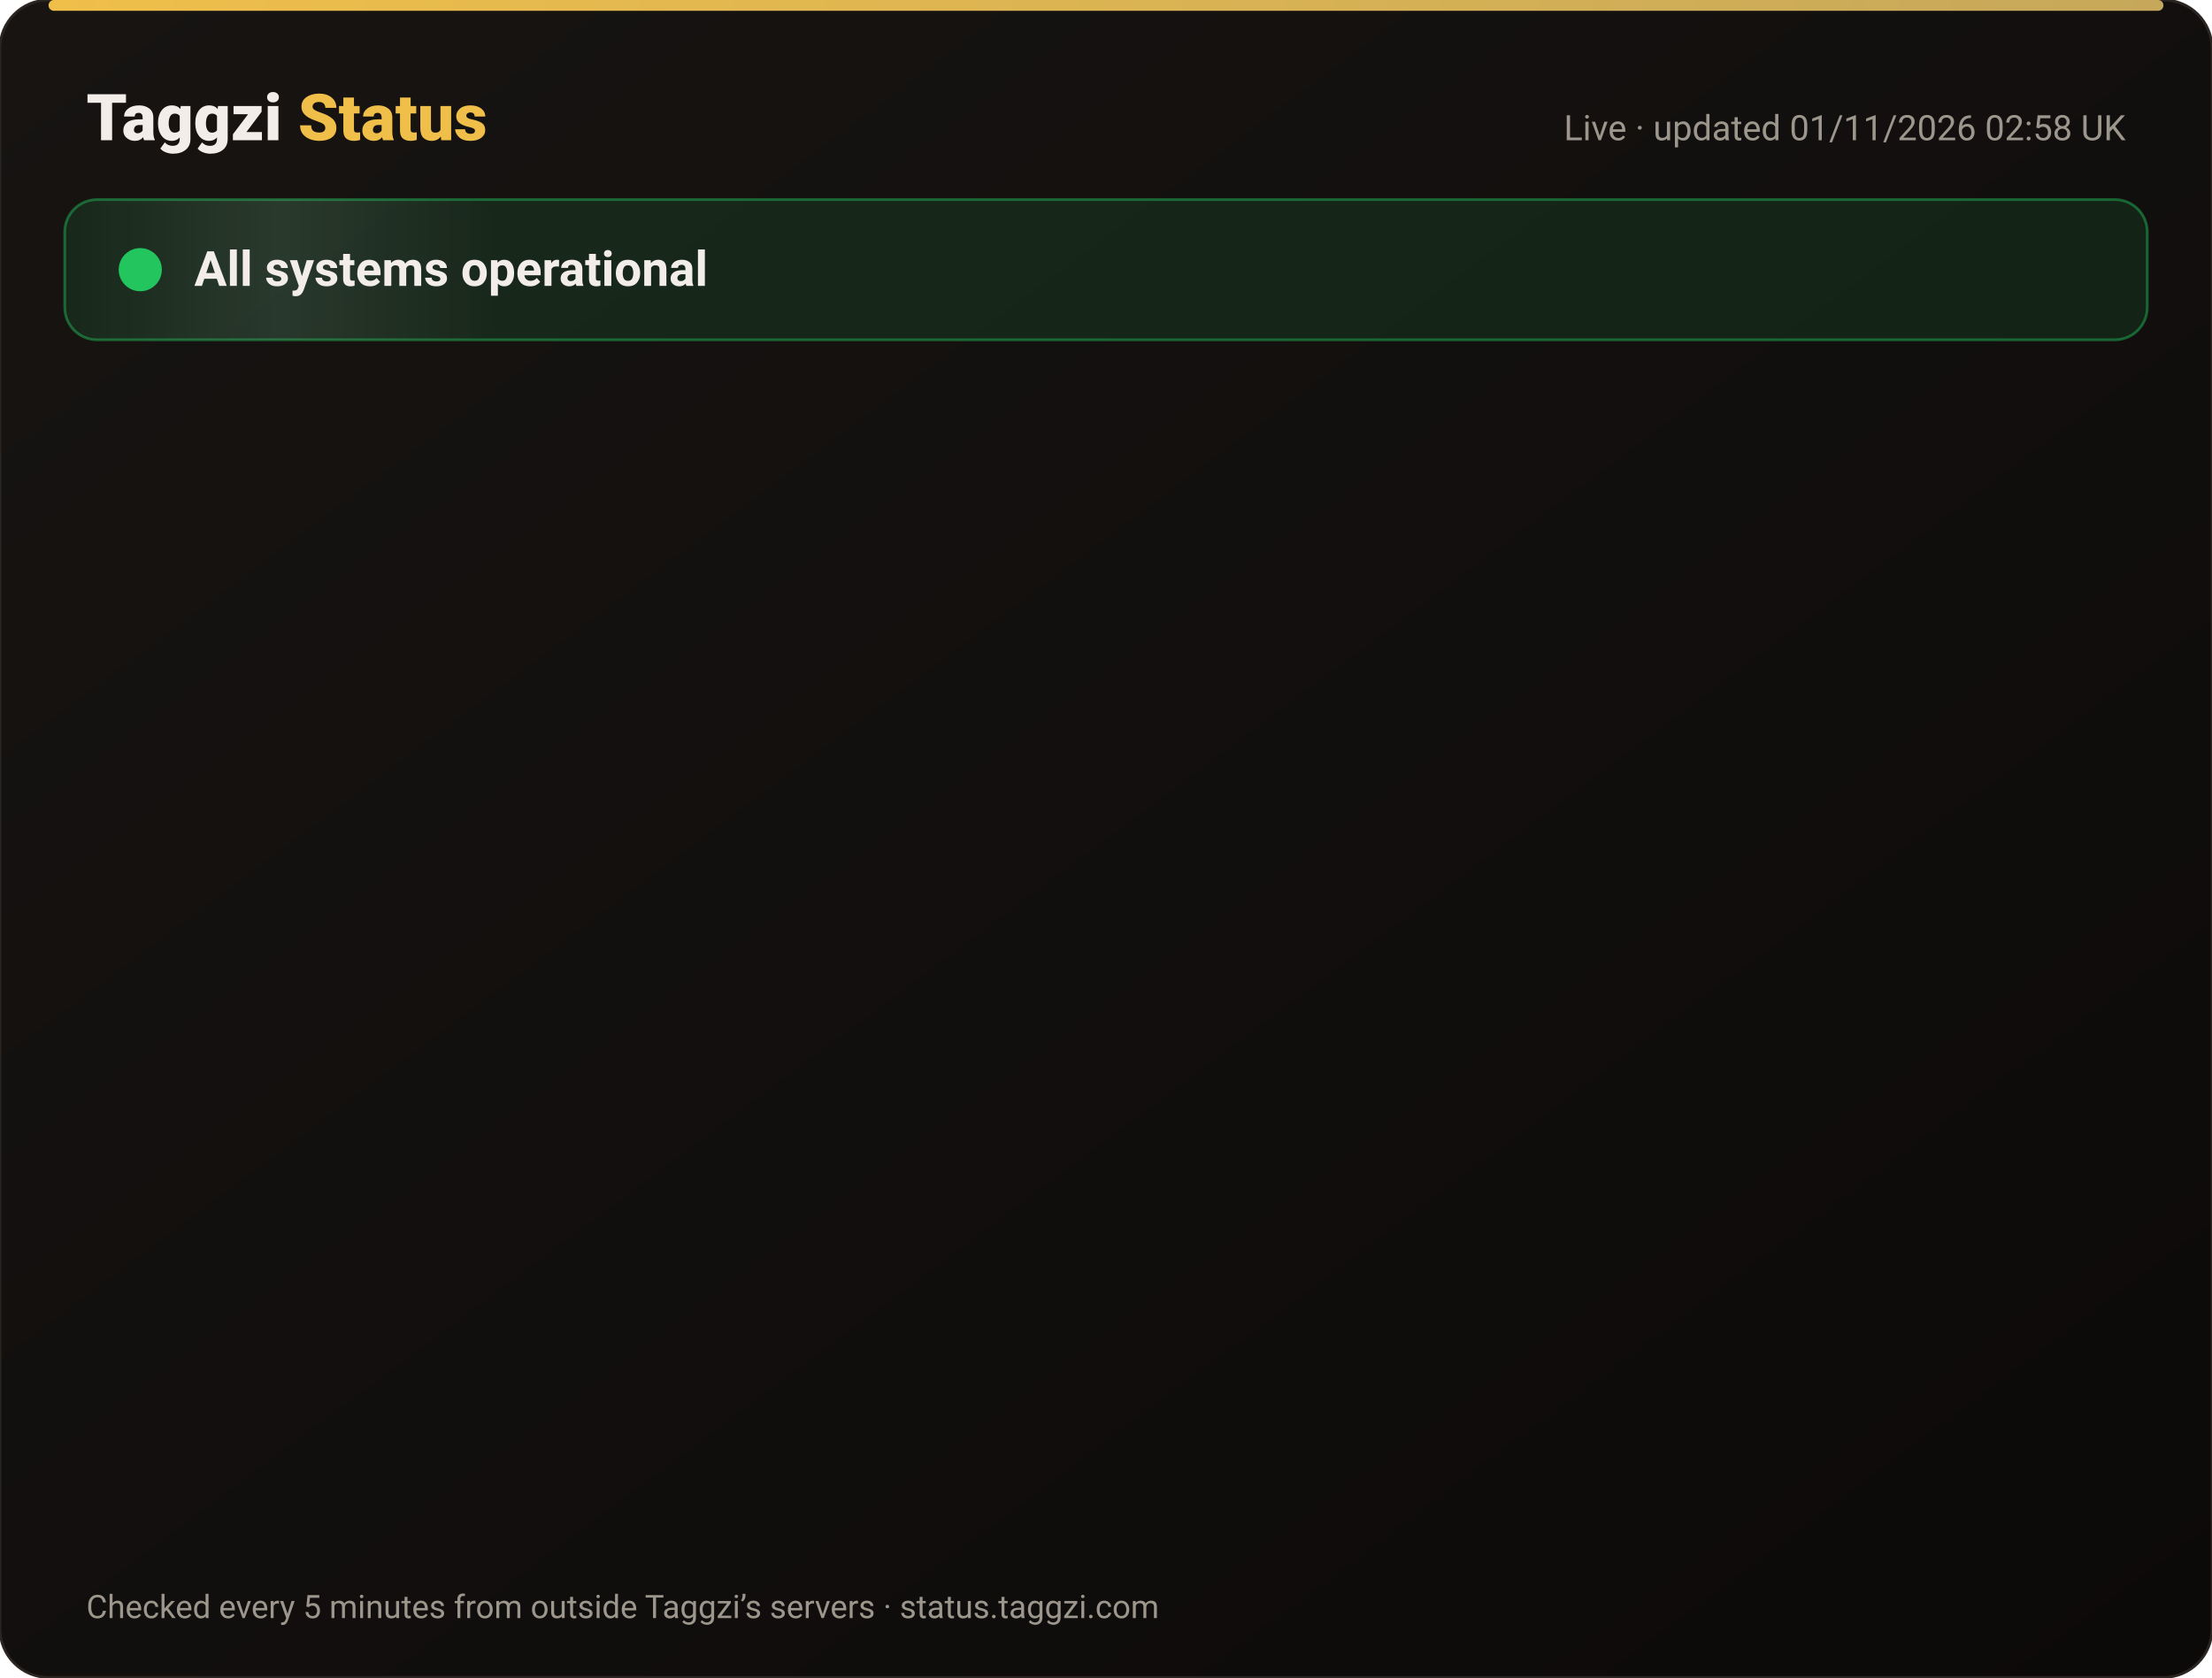
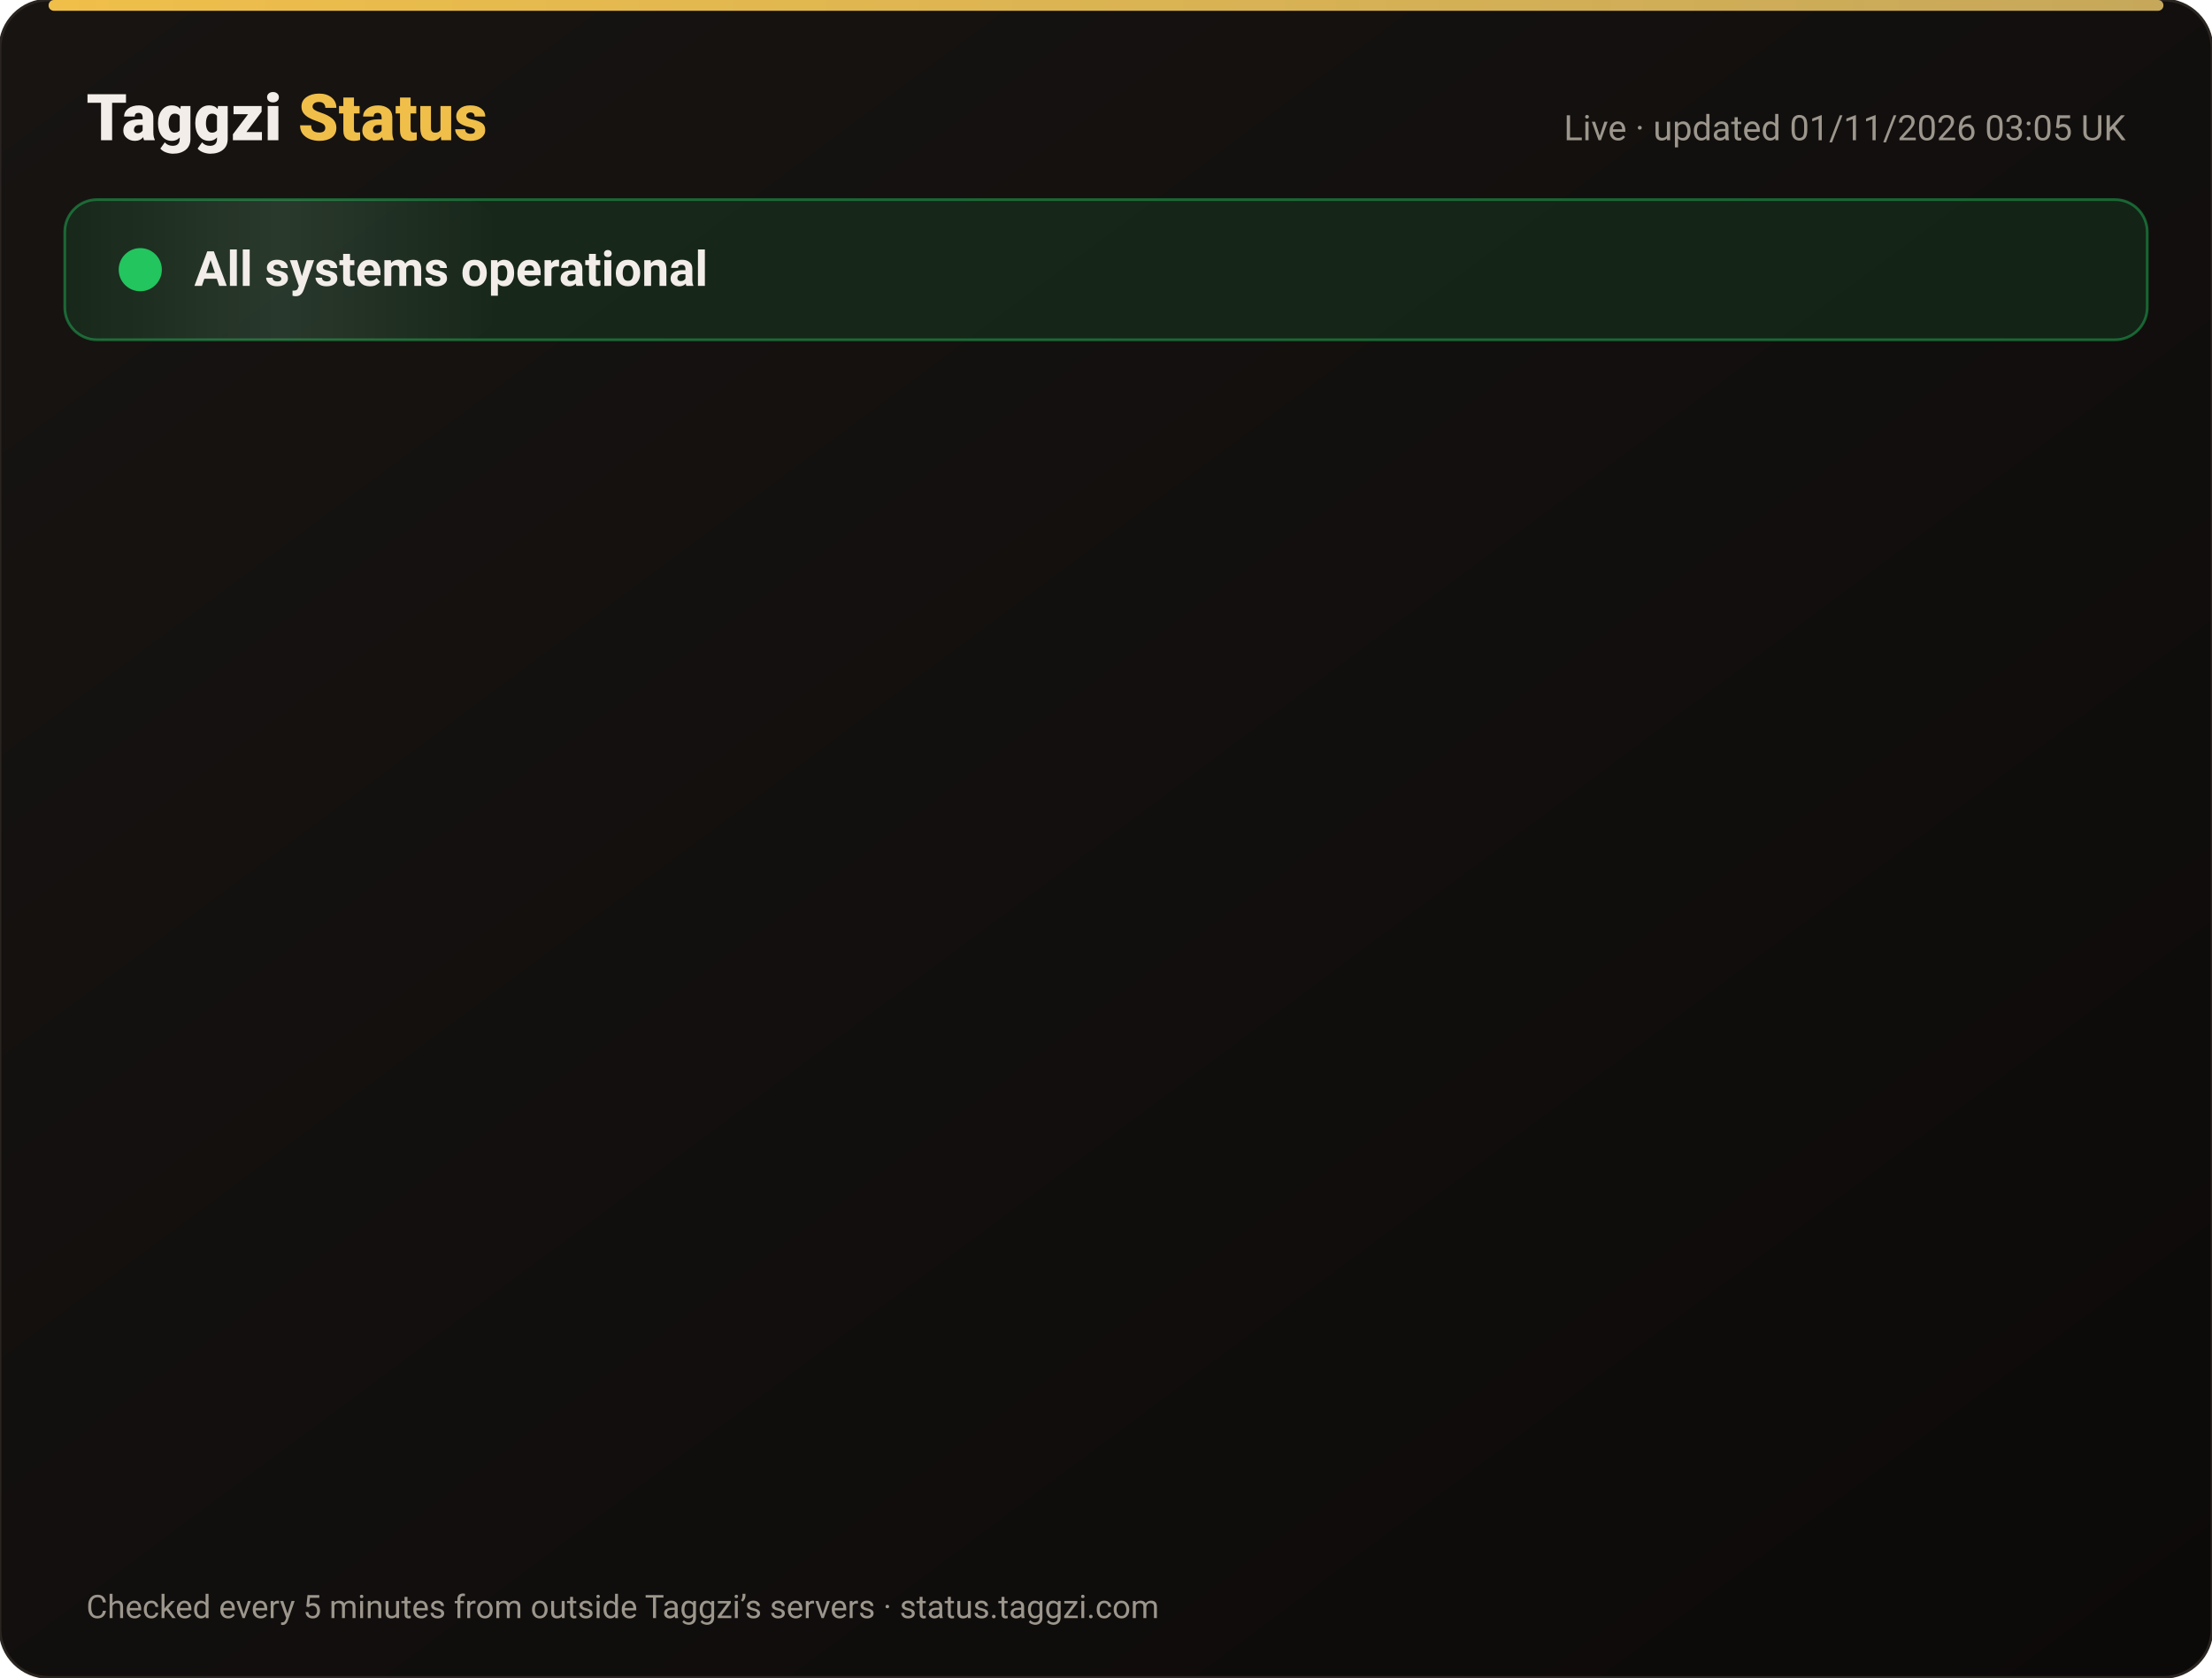
<svg xmlns="http://www.w3.org/2000/svg" width="820" height="622" viewBox="0 0 820 622" font-family="-apple-system,Segoe UI,Roboto,Helvetica,Arial,sans-serif">
  <defs>
    <linearGradient id="bg" x1="0" y1="0" x2="1" y2="1">
      <stop offset="0" stop-color="#171412" />
      <stop offset="1" stop-color="#0C0A09" />
    </linearGradient>
    <linearGradient id="gold" x1="0" x2="1">
      <stop offset="0" stop-color="#F0BF4A" />
      <stop offset="1" stop-color="#c6a85b" />
    </linearGradient>
    <linearGradient id="shine" x1="0" x2="1">
      <stop offset="0" stop-color="#fff" stop-opacity="0" />
      <stop offset=".5" stop-color="#fff" stop-opacity=".08" />
      <stop offset="1" stop-color="#fff" stop-opacity="0" />
    </linearGradient>
  </defs>
  <rect width="820" height="622" rx="18" fill="url(#bg)" stroke="#2a2521" />
  <rect x="18" y="0" width="784" height="4" rx="2" fill="url(#gold)" />
  <text x="32" y="52" font-size="24" font-weight="800" fill="#F2EDE8">Taggzi <tspan fill="#F0BF4A">Status</tspan>
  </text>
-   <text x="788" y="52" font-size="13" fill="#9C968C" text-anchor="end">Live · updated 01/11/2026 02:58 UK</text>
+   <text x="788" y="52" font-size="13" fill="#9C968C" text-anchor="end">Live · updated 01/11/2026 03:05 UK</text>
  <rect x="24" y="74" width="772" height="52" rx="12" fill="#22c55e" fill-opacity=".12" stroke="#22c55e" stroke-opacity=".45" />
  <rect x="24" y="74" width="160" height="52" rx="12" fill="url(#shine)">
    <animate attributeName="x" from="-160" to="820" dur="4s" repeatCount="indefinite" />
  </rect>
  <circle cx="52" cy="100" r="7" fill="#22c55e" />
  <circle cx="52" cy="100" r="7" fill="none" stroke="#22c55e" stroke-width="2">
    <animate attributeName="r" values="7;15;7" dur="2s" repeatCount="indefinite" />
    <animate attributeName="opacity" values=".9;0;.9" dur="2s" repeatCount="indefinite" />
  </circle>
  <text x="72" y="106" font-size="18" font-weight="700" fill="#F2EDE8">All systems operational</text>
  <g opacity="0">
    <animate attributeName="opacity" from="0" to="1" begin="0.00s" dur=".6s" fill="freeze" />
    <line x1="32" y1="188" x2="788" y2="188" stroke="#2a2521" />
    <circle cx="44" cy="166" r="6" fill="#22c55e">
      <animate attributeName="opacity" values="1;.45;1" dur="2.4s" begin="0.00s" repeatCount="indefinite" />
    </circle>
    <text x="62" y="171" font-size="15" font-weight="650" fill="#F2EDE8">Website</text>
    <text x="630" y="171" font-size="13" fill="#9C968C" text-anchor="end">99.96% uptime</text>
    <rect x="648" y="154" width="140" height="24" rx="12" fill="#22c55e" fill-opacity=".14" stroke="#22c55e" stroke-opacity=".5" />
    <text x="718" y="171" font-size="12" font-weight="700" fill="#22c55e" text-anchor="middle">Operational</text>
  </g>
  <g opacity="0">
    <animate attributeName="opacity" from="0" to="1" begin="0.15s" dur=".6s" fill="freeze" />
    <line x1="32" y1="234" x2="788" y2="234" stroke="#2a2521" />
    <circle cx="44" cy="212" r="6" fill="#22c55e">
      <animate attributeName="opacity" values="1;.45;1" dur="2.4s" begin="0.15s" repeatCount="indefinite" />
    </circle>
    <text x="62" y="217" font-size="15" font-weight="650" fill="#F2EDE8">Tag scans</text>
    <text x="630" y="217" font-size="13" fill="#9C968C" text-anchor="end">99.96% uptime</text>
    <rect x="648" y="200" width="140" height="24" rx="12" fill="#22c55e" fill-opacity=".14" stroke="#22c55e" stroke-opacity=".5" />
    <text x="718" y="217" font-size="12" font-weight="700" fill="#22c55e" text-anchor="middle">Operational</text>
  </g>
  <g opacity="0">
    <animate attributeName="opacity" from="0" to="1" begin="0.30s" dur=".6s" fill="freeze" />
    <line x1="32" y1="280" x2="788" y2="280" stroke="#2a2521" />
    <circle cx="44" cy="258" r="6" fill="#22c55e">
      <animate attributeName="opacity" values="1;.45;1" dur="2.4s" begin="0.30s" repeatCount="indefinite" />
    </circle>
    <text x="62" y="263" font-size="15" font-weight="650" fill="#F2EDE8">Manual tag lookup</text>
    <text x="630" y="263" font-size="13" fill="#9C968C" text-anchor="end">99.96% uptime</text>
    <rect x="648" y="246" width="140" height="24" rx="12" fill="#22c55e" fill-opacity=".14" stroke="#22c55e" stroke-opacity=".5" />
    <text x="718" y="263" font-size="12" font-weight="700" fill="#22c55e" text-anchor="middle">Operational</text>
  </g>
  <g opacity="0">
    <animate attributeName="opacity" from="0" to="1" begin="0.45s" dur=".6s" fill="freeze" />
    <line x1="32" y1="326" x2="788" y2="326" stroke="#2a2521" />
    <circle cx="44" cy="304" r="6" fill="#22c55e">
      <animate attributeName="opacity" values="1;.45;1" dur="2.4s" begin="0.45s" repeatCount="indefinite" />
    </circle>
    <text x="62" y="309" font-size="15" font-weight="650" fill="#F2EDE8">App &amp; login</text>
    <text x="630" y="309" font-size="13" fill="#9C968C" text-anchor="end">99.96% uptime</text>
    <rect x="648" y="292" width="140" height="24" rx="12" fill="#22c55e" fill-opacity=".14" stroke="#22c55e" stroke-opacity=".5" />
    <text x="718" y="309" font-size="12" font-weight="700" fill="#22c55e" text-anchor="middle">Operational</text>
  </g>
  <g opacity="0">
    <animate attributeName="opacity" from="0" to="1" begin="0.60s" dur=".6s" fill="freeze" />
    <line x1="32" y1="372" x2="788" y2="372" stroke="#2a2521" />
    <circle cx="44" cy="350" r="6" fill="#22c55e">
      <animate attributeName="opacity" values="1;.45;1" dur="2.4s" begin="0.60s" repeatCount="indefinite" />
    </circle>
    <text x="62" y="355" font-size="15" font-weight="650" fill="#F2EDE8">Community alerts</text>
    <text x="630" y="355" font-size="13" fill="#9C968C" text-anchor="end">99.96% uptime</text>
    <rect x="648" y="338" width="140" height="24" rx="12" fill="#22c55e" fill-opacity=".14" stroke="#22c55e" stroke-opacity=".5" />
    <text x="718" y="355" font-size="12" font-weight="700" fill="#22c55e" text-anchor="middle">Operational</text>
  </g>
  <g opacity="0">
    <animate attributeName="opacity" from="0" to="1" begin="0.75s" dur=".6s" fill="freeze" />
    <line x1="32" y1="418" x2="788" y2="418" stroke="#2a2521" />
    <circle cx="44" cy="396" r="6" fill="#22c55e">
      <animate attributeName="opacity" values="1;.45;1" dur="2.4s" begin="0.75s" repeatCount="indefinite" />
    </circle>
    <text x="62" y="401" font-size="15" font-weight="650" fill="#F2EDE8">Private calling</text>
    <text x="630" y="401" font-size="13" fill="#9C968C" text-anchor="end">99.96% uptime</text>
    <rect x="648" y="384" width="140" height="24" rx="12" fill="#22c55e" fill-opacity=".14" stroke="#22c55e" stroke-opacity=".5" />
    <text x="718" y="401" font-size="12" font-weight="700" fill="#22c55e" text-anchor="middle">Operational</text>
  </g>
  <g opacity="0">
    <animate attributeName="opacity" from="0" to="1" begin="0.90s" dur=".6s" fill="freeze" />
    <line x1="32" y1="464" x2="788" y2="464" stroke="#2a2521" />
    <circle cx="44" cy="442" r="6" fill="#22c55e">
      <animate attributeName="opacity" values="1;.45;1" dur="2.4s" begin="0.90s" repeatCount="indefinite" />
    </circle>
    <text x="62" y="447" font-size="15" font-weight="650" fill="#F2EDE8">Payments</text>
    <text x="630" y="447" font-size="13" fill="#9C968C" text-anchor="end">99.95% uptime</text>
    <rect x="648" y="430" width="140" height="24" rx="12" fill="#22c55e" fill-opacity=".14" stroke="#22c55e" stroke-opacity=".5" />
    <text x="718" y="447" font-size="12" font-weight="700" fill="#22c55e" text-anchor="middle">Operational</text>
  </g>
  <g opacity="0">
    <animate attributeName="opacity" from="0" to="1" begin="1.05s" dur=".6s" fill="freeze" />
    <line x1="32" y1="510" x2="788" y2="510" stroke="#2a2521" />
    <circle cx="44" cy="488" r="6" fill="#22c55e">
      <animate attributeName="opacity" values="1;.45;1" dur="2.4s" begin="1.05s" repeatCount="indefinite" />
    </circle>
    <text x="62" y="493" font-size="15" font-weight="650" fill="#F2EDE8">Email &amp; support</text>
    <text x="630" y="493" font-size="13" fill="#9C968C" text-anchor="end">99.96% uptime</text>
    <rect x="648" y="476" width="140" height="24" rx="12" fill="#22c55e" fill-opacity=".14" stroke="#22c55e" stroke-opacity=".5" />
    <text x="718" y="493" font-size="12" font-weight="700" fill="#22c55e" text-anchor="middle">Operational</text>
  </g>
  <g opacity="0">
    <animate attributeName="opacity" from="0" to="1" begin="1.20s" dur=".6s" fill="freeze" />
    <line x1="32" y1="556" x2="788" y2="556" stroke="#2a2521" />
    <circle cx="44" cy="534" r="6" fill="#22c55e">
      <animate attributeName="opacity" values="1;.45;1" dur="2.4s" begin="1.20s" repeatCount="indefinite" />
    </circle>
    <text x="62" y="539" font-size="15" font-weight="650" fill="#F2EDE8">Secure connection (SSL)</text>
    <text x="630" y="539" font-size="13" fill="#9C968C" text-anchor="end">100.00% uptime</text>
    <rect x="648" y="522" width="140" height="24" rx="12" fill="#22c55e" fill-opacity=".14" stroke="#22c55e" stroke-opacity=".5" />
    <text x="718" y="539" font-size="12" font-weight="700" fill="#22c55e" text-anchor="middle">Operational</text>
  </g>
  <text x="32" y="600" font-size="12" fill="#9C968C">Checked every 5 minutes from outside Taggzi’s servers · status.taggzi.com</text>
</svg>
